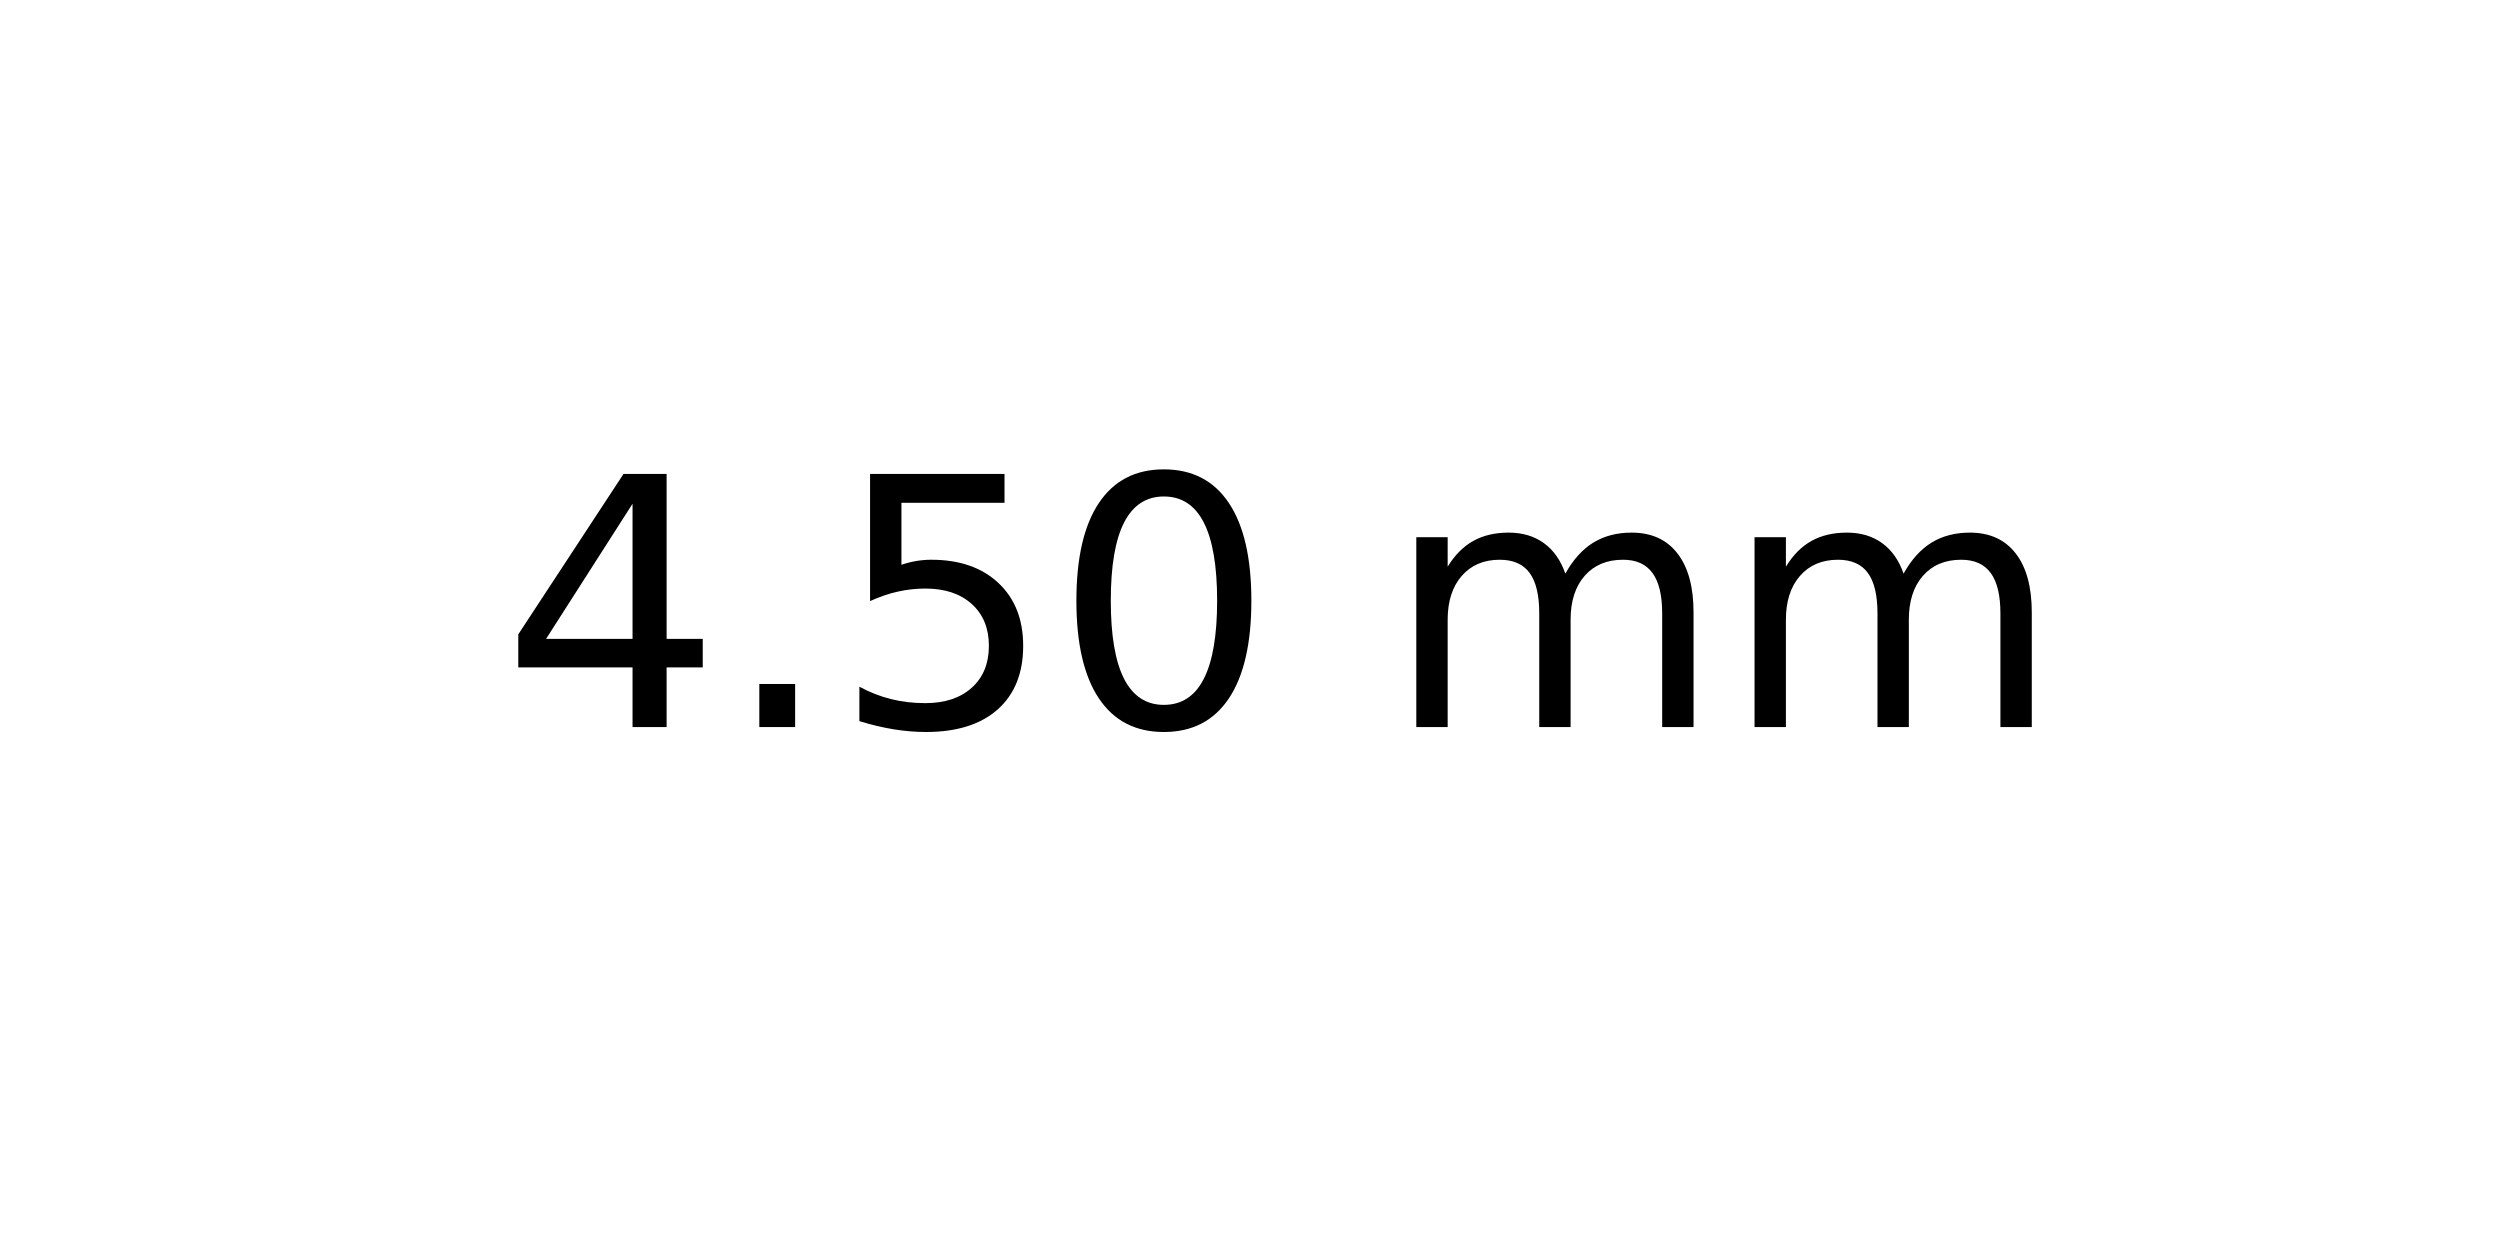
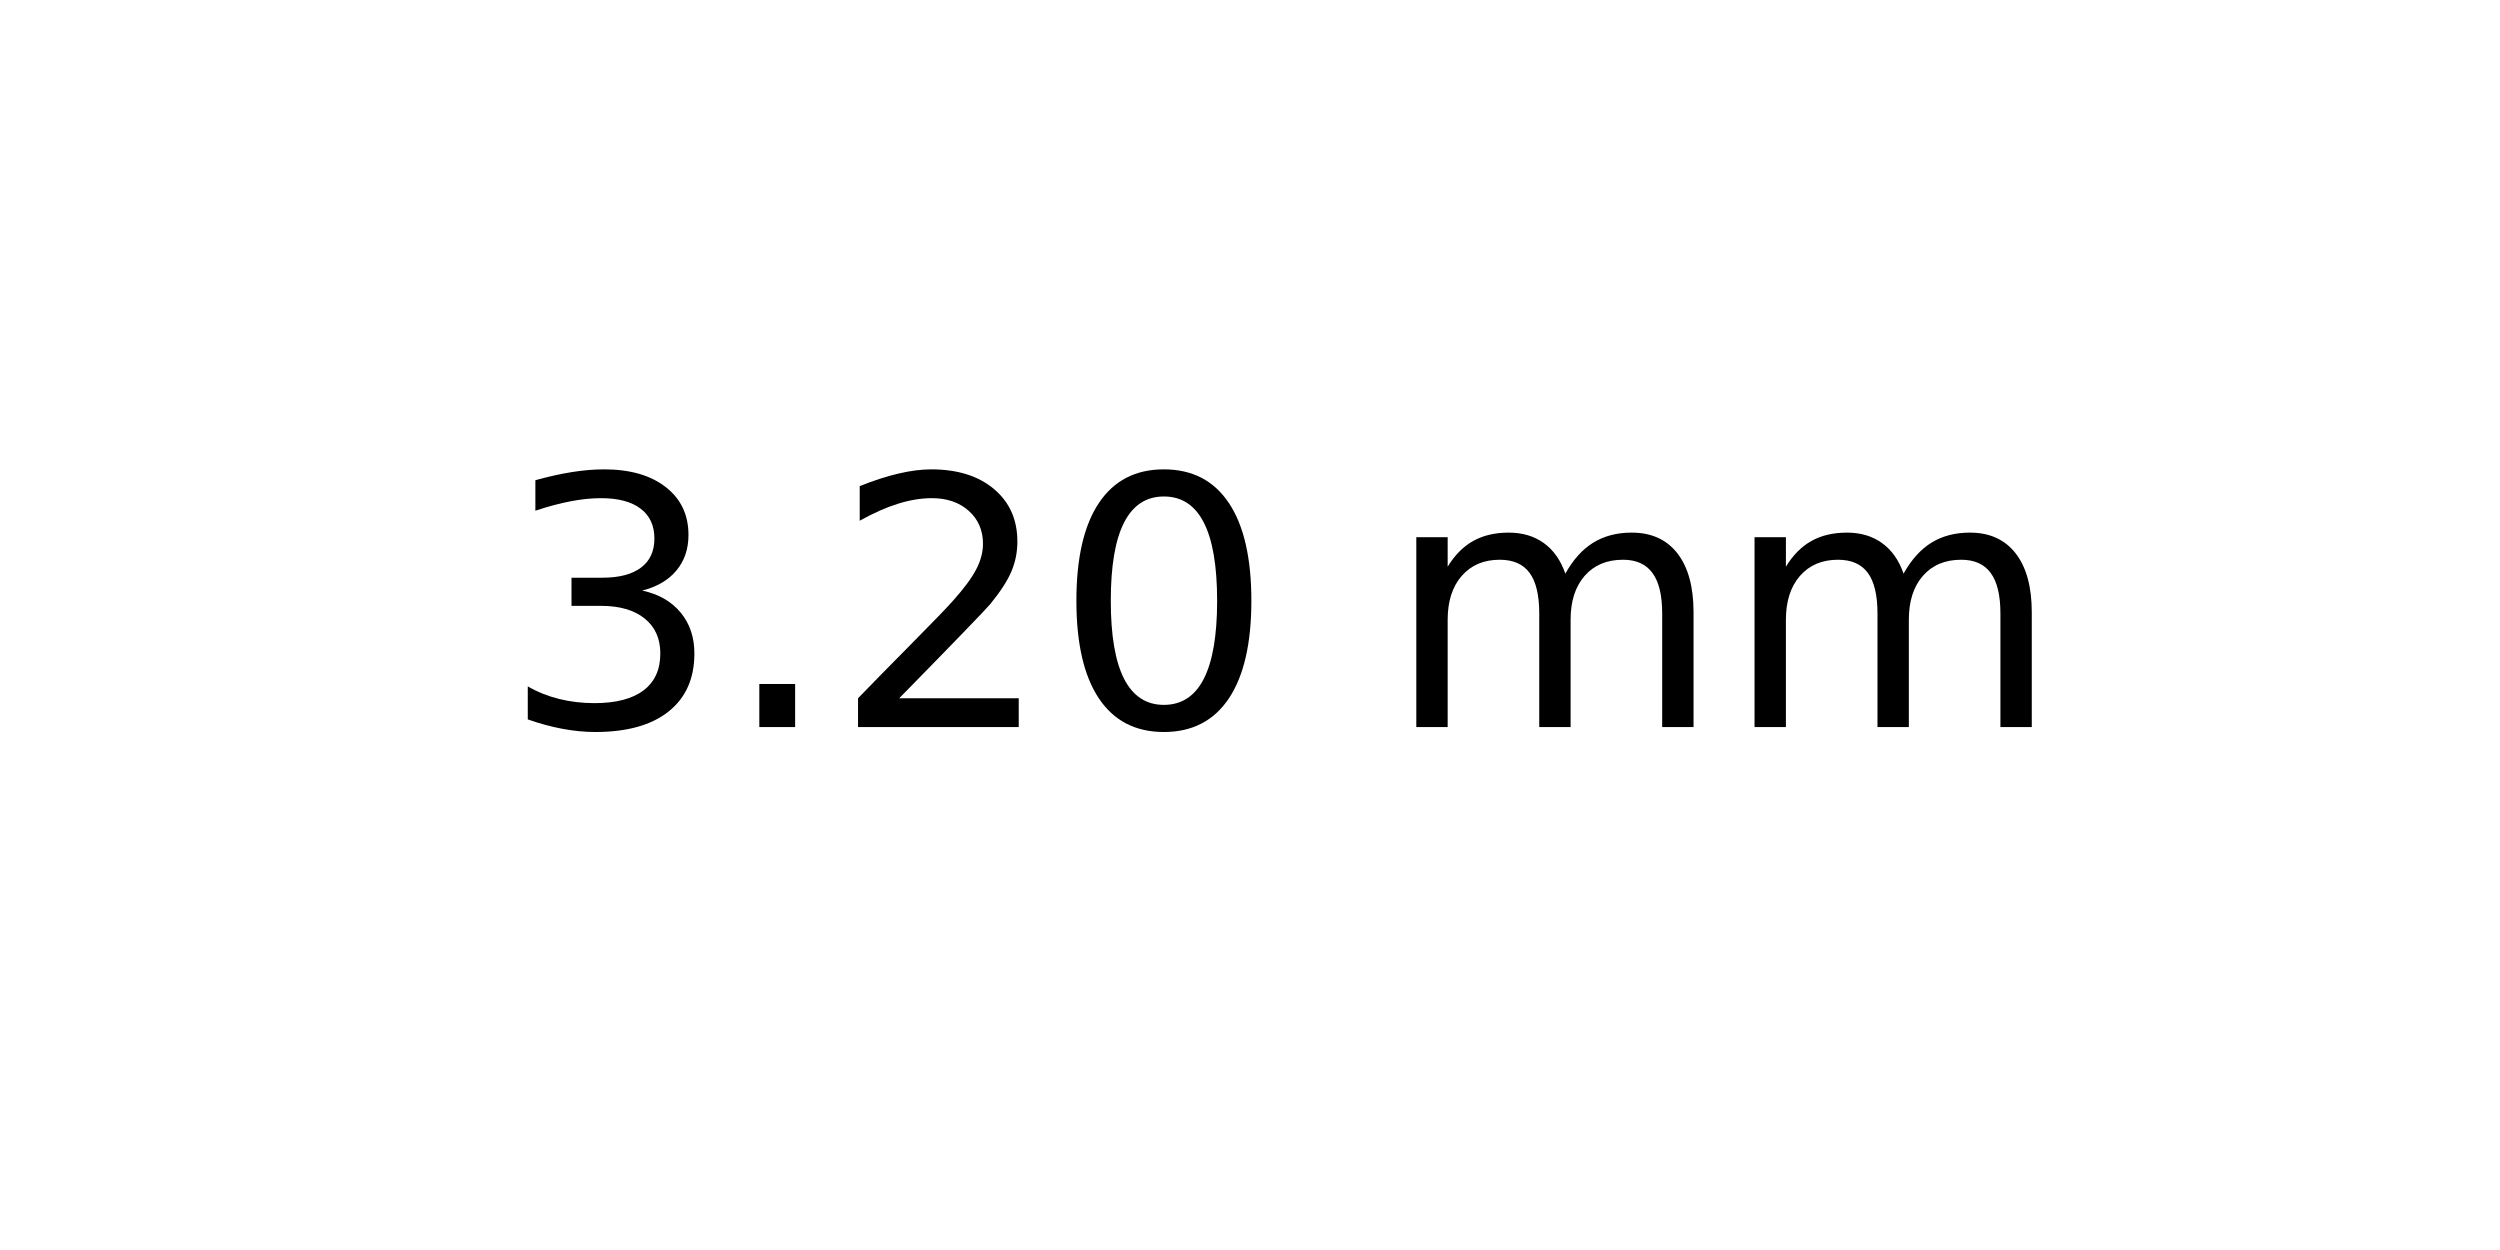
<svg xmlns="http://www.w3.org/2000/svg" xmlns:xlink="http://www.w3.org/1999/xlink" width="72pt" height="36pt" viewBox="0 0 72 36" version="1.1">
  <defs>
    <style type="text/css">*{stroke-linejoin: round; stroke-linecap: butt}</style>
  </defs>
  <g id="figure_1">
    <g id="axes_1">
      <g id="text_1">
        <g transform="translate(14.4375 20.93937) scale(0.1 -0.1)">
          <defs>
-             <path id="DejaVuSans-34" d="M 2419 4116  L 825 1625  L 2419 1625  L 2419 4116  z M 2253 4666  L 3047 4666  L 3047 1625  L 3713 1625  L 3713 1100  L 3047 1100  L 3047 0  L 2419 0  L 2419 1100  L 313 1100  L 313 1709  L 2253 4666  z " transform="scale(0.015625)" />
+             <path id="DejaVuSans-33" d="M 2597 2516  Q 3050 2419 3304 2112  Q 3559 1806 3559 1356  Q 3559 666 3084 287  Q 2609 -91 1734 -91  Q 1441 -91 1130 -33  Q 819 25 488 141  L 488 750  Q 750 597 1062 519  Q 1375 441 1716 441  Q 2309 441 2620 675  Q 2931 909 2931 1356  Q 2931 1769 2642 2001  Q 2353 2234 1838 2234  L 1294 2234  L 1294 2753  L 1863 2753  Q 2328 2753 2575 2939  Q 2822 3125 2822 3475  Q 2822 3834 2567 4026  Q 2313 4219 1838 4219  Q 1578 4219 1281 4162  Q 984 4106 628 3988  L 628 4550  Q 988 4650 1302 4700  Q 1616 4750 1894 4750  Q 2613 4750 3031 4423  Q 3450 4097 3450 3541  Q 3450 3153 3228 2886  Q 3006 2619 2597 2516  z " transform="scale(0.015625)" />
            <path id="DejaVuSans-2e" d="M 684 794  L 1344 794  L 1344 0  L 684 0  L 684 794  z " transform="scale(0.015625)" />
-             <path id="DejaVuSans-35" d="M 691 4666  L 3169 4666  L 3169 4134  L 1269 4134  L 1269 2991  Q 1406 3038 1543 3061  Q 1681 3084 1819 3084  Q 2600 3084 3056 2656  Q 3513 2228 3513 1497  Q 3513 744 3044 326  Q 2575 -91 1722 -91  Q 1428 -91 1123 -41  Q 819 9 494 109  L 494 744  Q 775 591 1075 516  Q 1375 441 1709 441  Q 2250 441 2565 725  Q 2881 1009 2881 1497  Q 2881 1984 2565 2268  Q 2250 2553 1709 2553  Q 1456 2553 1204 2497  Q 953 2441 691 2322  L 691 4666  z " transform="scale(0.015625)" />
+             <path id="DejaVuSans-32" d="M 1228 531  L 3431 531  L 3431 0  L 469 0  L 469 531  Q 828 903 1448 1529  Q 2069 2156 2228 2338  Q 2531 2678 2651 2914  Q 2772 3150 2772 3378  Q 2772 3750 2511 3984  Q 2250 4219 1831 4219  Q 1534 4219 1204 4116  Q 875 4013 500 3803  L 500 4441  Q 881 4594 1212 4672  Q 1544 4750 1819 4750  Q 2544 4750 2975 4387  Q 3406 4025 3406 3419  Q 3406 3131 3298 2873  Q 3191 2616 2906 2266  Q 2828 2175 2409 1742  Q 1991 1309 1228 531  z " transform="scale(0.015625)" />
            <path id="DejaVuSans-30" d="M 2034 4250  Q 1547 4250 1301 3770  Q 1056 3291 1056 2328  Q 1056 1369 1301 889  Q 1547 409 2034 409  Q 2525 409 2770 889  Q 3016 1369 3016 2328  Q 3016 3291 2770 3770  Q 2525 4250 2034 4250  z M 2034 4750  Q 2819 4750 3233 4129  Q 3647 3509 3647 2328  Q 3647 1150 3233 529  Q 2819 -91 2034 -91  Q 1250 -91 836 529  Q 422 1150 422 2328  Q 422 3509 836 4129  Q 1250 4750 2034 4750  z " transform="scale(0.015625)" />
            <path id="DejaVuSans-20" transform="scale(0.015625)" />
            <path id="DejaVuSans-6d" d="M 3328 2828  Q 3544 3216 3844 3400  Q 4144 3584 4550 3584  Q 5097 3584 5394 3201  Q 5691 2819 5691 2113  L 5691 0  L 5113 0  L 5113 2094  Q 5113 2597 4934 2840  Q 4756 3084 4391 3084  Q 3944 3084 3684 2787  Q 3425 2491 3425 1978  L 3425 0  L 2847 0  L 2847 2094  Q 2847 2600 2669 2842  Q 2491 3084 2119 3084  Q 1678 3084 1418 2786  Q 1159 2488 1159 1978  L 1159 0  L 581 0  L 581 3500  L 1159 3500  L 1159 2956  Q 1356 3278 1631 3431  Q 1906 3584 2284 3584  Q 2666 3584 2933 3390  Q 3200 3197 3328 2828  z " transform="scale(0.015625)" />
          </defs>
-           <use xlink:href="#DejaVuSans-34" />
+           <use xlink:href="#DejaVuSans-33" />
          <use xlink:href="#DejaVuSans-2e" x="63.623" />
-           <use xlink:href="#DejaVuSans-35" x="95.41" />
+           <use xlink:href="#DejaVuSans-32" x="95.41" />
          <use xlink:href="#DejaVuSans-30" x="159.033" />
          <use xlink:href="#DejaVuSans-20" x="222.656" />
          <use xlink:href="#DejaVuSans-6d" x="254.443" />
          <use xlink:href="#DejaVuSans-6d" x="351.855" />
        </g>
      </g>
    </g>
  </g>
</svg>
